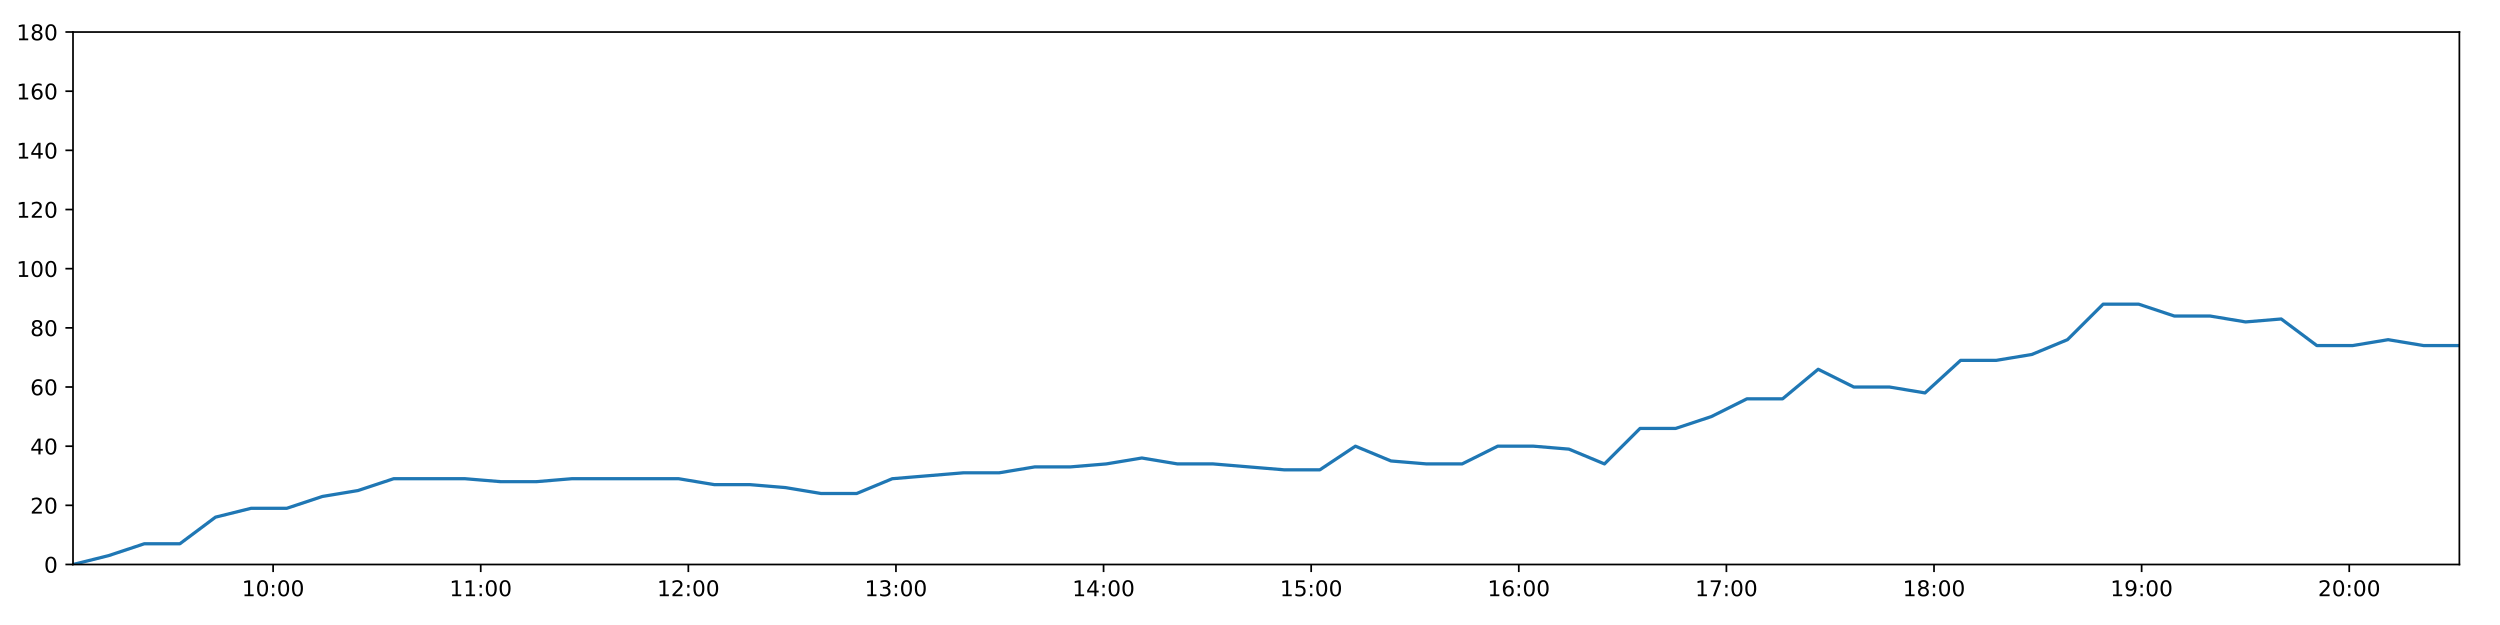
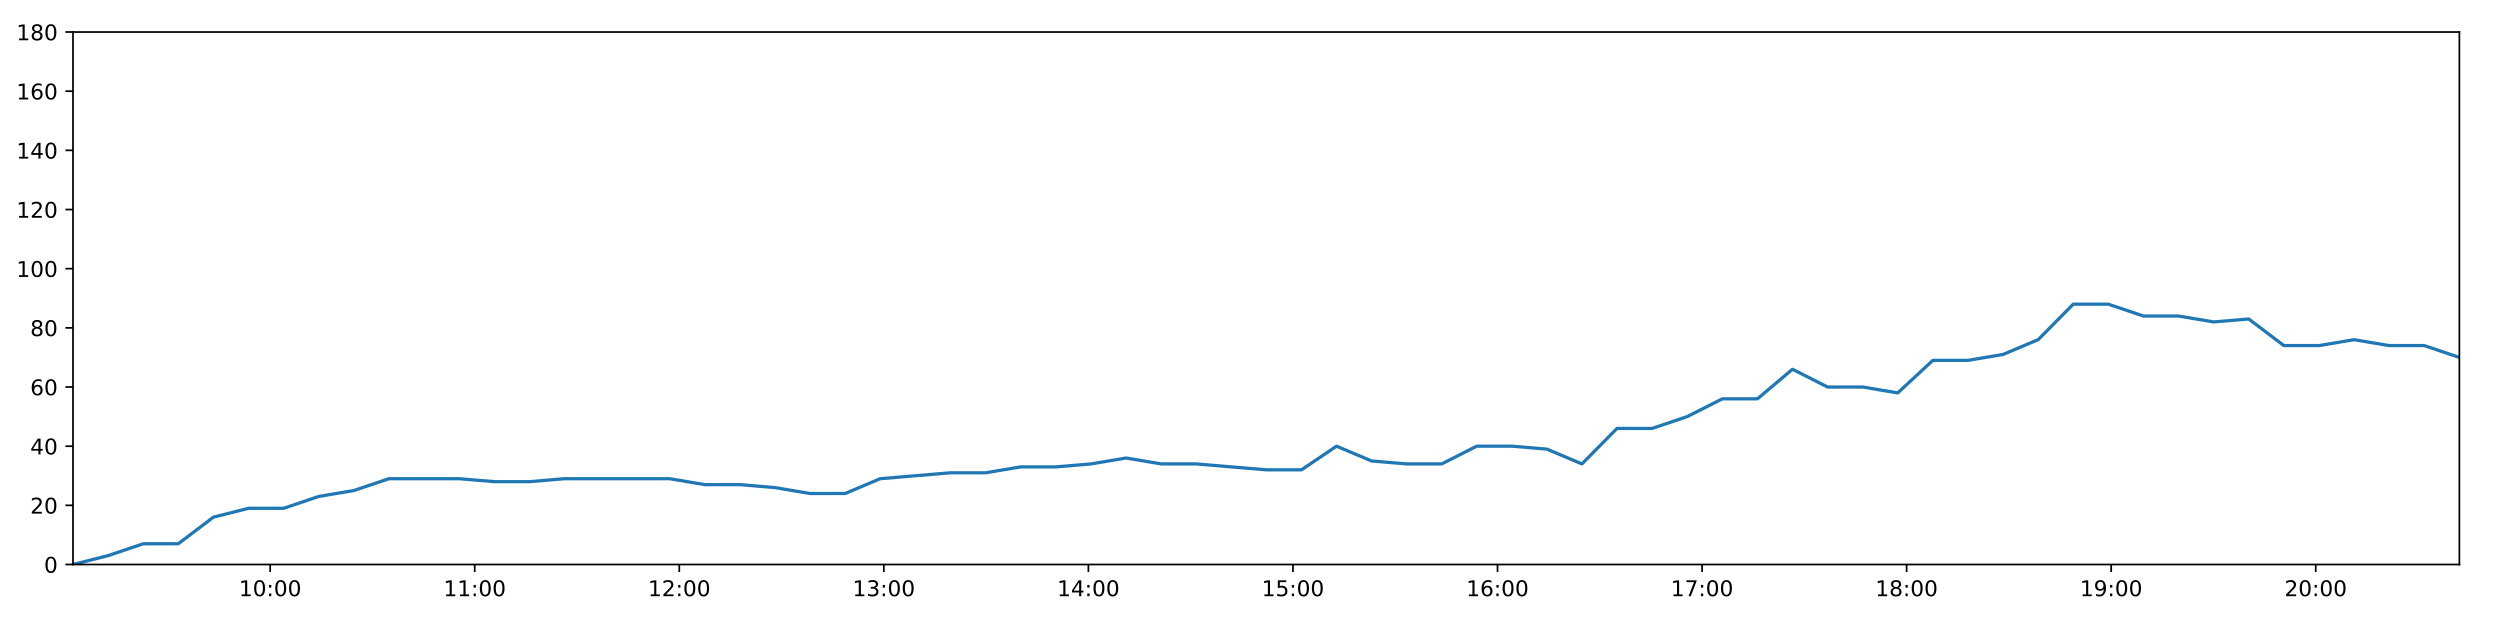
<svg xmlns="http://www.w3.org/2000/svg" xmlns:xlink="http://www.w3.org/1999/xlink" height="288pt" version="1.1" viewBox="0 0 1152 288" width="1152pt">
  <defs>
    <style type="text/css">
*{stroke-linecap:butt;stroke-linejoin:round;}
  </style>
  </defs>
  <g id="figure_1">
    <g id="patch_1">
      <path d="M 0 288  L 1152 288  L 1152 0  L 0 0  z " style="fill:#ffffff;" />
    </g>
    <g id="axes_1">
      <g id="patch_2">
        <path d="M 33.64 260.12  L 1133.28 260.12  L 1133.28 14.76  L 33.64 14.76  z " style="fill:#ffffff;" />
      </g>
      <g id="matplotlib.axis_1">
        <g id="xtick_1">
          <g id="line2d_1">
            <defs>
-               <path d="M 0 0  L 0 3.5  " id="m75389dc6dc" style="stroke:#000000;stroke-width:0.8;" />
-             </defs>
-             <g>
-               <use style="stroke:#000000;stroke-width:0.8;" x="125.851" xlink:href="#m75389dc6dc" y="260.12" />
+               <path d="M 0 0  L 0 3.5  " id="m5313cf826f" style="stroke:#000000;stroke-width:0.8;" />
+             </defs>
+             <g>
+               <use style="stroke:#000000;stroke-width:0.8;" x="124.494" xlink:href="#m5313cf826f" y="260.12" />
            </g>
          </g>
          <g id="text_1">
            <defs>
              <path d="M 12.406 8.297  L 28.516 8.297  L 28.516 63.922  L 10.984 60.406  L 10.984 69.391  L 28.422 72.906  L 38.281 72.906  L 38.281 8.297  L 54.391 8.297  L 54.391 0  L 12.406 0  z " id="DejaVuSans-49" />
              <path d="M 31.781 66.406  Q 24.172 66.406 20.328 58.906  Q 16.5 51.422 16.5 36.375  Q 16.5 21.391 20.328 13.891  Q 24.172 6.391 31.781 6.391  Q 39.453 6.391 43.281 13.891  Q 47.125 21.391 47.125 36.375  Q 47.125 51.422 43.281 58.906  Q 39.453 66.406 31.781 66.406  z M 31.781 74.219  Q 44.047 74.219 50.516 64.516  Q 56.984 54.828 56.984 36.375  Q 56.984 17.969 50.516 8.266  Q 44.047 -1.422 31.781 -1.422  Q 19.531 -1.422 13.062 8.266  Q 6.594 17.969 6.594 36.375  Q 6.594 54.828 13.062 64.516  Q 19.531 74.219 31.781 74.219  z " id="DejaVuSans-48" />
              <path d="M 11.719 12.406  L 22.016 12.406  L 22.016 0  L 11.719 0  z M 11.719 51.703  L 22.016 51.703  L 22.016 39.312  L 11.719 39.312  z " id="DejaVuSans-58" />
            </defs>
-             <g transform="translate(111.4416 274.7184)scale(0.1 -0.1)">
+             <g transform="translate(110.0845 274.7184)scale(0.1 -0.1)">
              <use xlink:href="#DejaVuSans-49" />
              <use x="63.623" xlink:href="#DejaVuSans-48" />
              <use x="127.246" xlink:href="#DejaVuSans-58" />
              <use x="160.938" xlink:href="#DejaVuSans-48" />
              <use x="224.561" xlink:href="#DejaVuSans-48" />
            </g>
          </g>
        </g>
        <g id="xtick_2">
          <g id="line2d_2">
            <g>
-               <use style="stroke:#000000;stroke-width:0.8;" x="221.519" xlink:href="#m75389dc6dc" y="260.12" />
+               <use style="stroke:#000000;stroke-width:0.8;" x="218.754" xlink:href="#m5313cf826f" y="260.12" />
            </g>
          </g>
          <g id="text_2">
-             <g transform="translate(207.1095 274.7184)scale(0.1 -0.1)">
+             <g transform="translate(204.3444 274.7184)scale(0.1 -0.1)">
              <use xlink:href="#DejaVuSans-49" />
              <use x="63.623" xlink:href="#DejaVuSans-49" />
              <use x="127.246" xlink:href="#DejaVuSans-58" />
              <use x="160.938" xlink:href="#DejaVuSans-48" />
              <use x="224.561" xlink:href="#DejaVuSans-48" />
            </g>
          </g>
        </g>
        <g id="xtick_3">
          <g id="line2d_3">
            <g>
-               <use style="stroke:#000000;stroke-width:0.8;" x="317.187" xlink:href="#m75389dc6dc" y="260.12" />
+               <use style="stroke:#000000;stroke-width:0.8;" x="313.014" xlink:href="#m5313cf826f" y="260.12" />
            </g>
          </g>
          <g id="text_3">
            <defs>
              <path d="M 19.188 8.297  L 53.609 8.297  L 53.609 0  L 7.328 0  L 7.328 8.297  Q 12.938 14.109 22.625 23.891  Q 32.328 33.688 34.812 36.531  Q 39.547 41.844 41.422 45.531  Q 43.312 49.219 43.312 52.781  Q 43.312 58.594 39.234 62.25  Q 35.156 65.922 28.609 65.922  Q 23.969 65.922 18.812 64.312  Q 13.672 62.703 7.812 59.422  L 7.812 69.391  Q 13.766 71.781 18.938 73  Q 24.125 74.219 28.422 74.219  Q 39.75 74.219 46.484 68.547  Q 53.219 62.891 53.219 53.422  Q 53.219 48.922 51.531 44.891  Q 49.859 40.875 45.406 35.406  Q 44.188 33.984 37.641 27.219  Q 31.109 20.453 19.188 8.297  z " id="DejaVuSans-50" />
            </defs>
-             <g transform="translate(302.7773 274.7184)scale(0.1 -0.1)">
+             <g transform="translate(298.6043 274.7184)scale(0.1 -0.1)">
              <use xlink:href="#DejaVuSans-49" />
              <use x="63.623" xlink:href="#DejaVuSans-50" />
              <use x="127.246" xlink:href="#DejaVuSans-58" />
              <use x="160.938" xlink:href="#DejaVuSans-48" />
              <use x="224.561" xlink:href="#DejaVuSans-48" />
            </g>
          </g>
        </g>
        <g id="xtick_4">
          <g id="line2d_4">
            <g>
-               <use style="stroke:#000000;stroke-width:0.8;" x="412.855" xlink:href="#m75389dc6dc" y="260.12" />
+               <use style="stroke:#000000;stroke-width:0.8;" x="407.274" xlink:href="#m5313cf826f" y="260.12" />
            </g>
          </g>
          <g id="text_4">
            <defs>
              <path d="M 40.578 39.312  Q 47.656 37.797 51.625 33  Q 55.609 28.219 55.609 21.188  Q 55.609 10.406 48.188 4.484  Q 40.766 -1.422 27.094 -1.422  Q 22.516 -1.422 17.656 -0.516  Q 12.797 0.391 7.625 2.203  L 7.625 11.719  Q 11.719 9.328 16.594 8.109  Q 21.484 6.891 26.812 6.891  Q 36.078 6.891 40.938 10.547  Q 45.797 14.203 45.797 21.188  Q 45.797 27.641 41.281 31.266  Q 36.766 34.906 28.719 34.906  L 20.219 34.906  L 20.219 43.016  L 29.109 43.016  Q 36.375 43.016 40.234 45.922  Q 44.094 48.828 44.094 54.297  Q 44.094 59.906 40.109 62.906  Q 36.141 65.922 28.719 65.922  Q 24.656 65.922 20.016 65.031  Q 15.375 64.156 9.812 62.312  L 9.812 71.094  Q 15.438 72.656 20.344 73.438  Q 25.25 74.219 29.594 74.219  Q 40.828 74.219 47.359 69.109  Q 53.906 64.016 53.906 55.328  Q 53.906 49.266 50.438 45.094  Q 46.969 40.922 40.578 39.312  z " id="DejaVuSans-51" />
            </defs>
-             <g transform="translate(398.4452 274.7184)scale(0.1 -0.1)">
+             <g transform="translate(392.8642 274.7184)scale(0.1 -0.1)">
              <use xlink:href="#DejaVuSans-49" />
              <use x="63.623" xlink:href="#DejaVuSans-51" />
              <use x="127.246" xlink:href="#DejaVuSans-58" />
              <use x="160.938" xlink:href="#DejaVuSans-48" />
              <use x="224.561" xlink:href="#DejaVuSans-48" />
            </g>
          </g>
        </g>
        <g id="xtick_5">
          <g id="line2d_5">
            <g>
-               <use style="stroke:#000000;stroke-width:0.8;" x="508.522" xlink:href="#m75389dc6dc" y="260.12" />
+               <use style="stroke:#000000;stroke-width:0.8;" x="501.533" xlink:href="#m5313cf826f" y="260.12" />
            </g>
          </g>
          <g id="text_5">
            <defs>
              <path d="M 37.797 64.312  L 12.891 25.391  L 37.797 25.391  z M 35.203 72.906  L 47.609 72.906  L 47.609 25.391  L 58.016 25.391  L 58.016 17.188  L 47.609 17.188  L 47.609 0  L 37.797 0  L 37.797 17.188  L 4.891 17.188  L 4.891 26.703  z " id="DejaVuSans-52" />
            </defs>
-             <g transform="translate(494.113 274.7184)scale(0.1 -0.1)">
+             <g transform="translate(487.124 274.7184)scale(0.1 -0.1)">
              <use xlink:href="#DejaVuSans-49" />
              <use x="63.623" xlink:href="#DejaVuSans-52" />
              <use x="127.246" xlink:href="#DejaVuSans-58" />
              <use x="160.938" xlink:href="#DejaVuSans-48" />
              <use x="224.561" xlink:href="#DejaVuSans-48" />
            </g>
          </g>
        </g>
        <g id="xtick_6">
          <g id="line2d_6">
            <g>
-               <use style="stroke:#000000;stroke-width:0.8;" x="604.19" xlink:href="#m75389dc6dc" y="260.12" />
+               <use style="stroke:#000000;stroke-width:0.8;" x="595.793" xlink:href="#m5313cf826f" y="260.12" />
            </g>
          </g>
          <g id="text_6">
            <defs>
              <path d="M 10.797 72.906  L 49.516 72.906  L 49.516 64.594  L 19.828 64.594  L 19.828 46.734  Q 21.969 47.469 24.109 47.828  Q 26.266 48.188 28.422 48.188  Q 40.625 48.188 47.75 41.5  Q 54.891 34.812 54.891 23.391  Q 54.891 11.625 47.562 5.094  Q 40.234 -1.422 26.906 -1.422  Q 22.312 -1.422 17.547 -0.641  Q 12.797 0.141 7.719 1.703  L 7.719 11.625  Q 12.109 9.234 16.797 8.062  Q 21.484 6.891 26.703 6.891  Q 35.156 6.891 40.078 11.328  Q 45.016 15.766 45.016 23.391  Q 45.016 31 40.078 35.438  Q 35.156 39.891 26.703 39.891  Q 22.75 39.891 18.812 39.016  Q 14.891 38.141 10.797 36.281  z " id="DejaVuSans-53" />
            </defs>
-             <g transform="translate(589.7809 274.7184)scale(0.1 -0.1)">
+             <g transform="translate(581.3839 274.7184)scale(0.1 -0.1)">
              <use xlink:href="#DejaVuSans-49" />
              <use x="63.623" xlink:href="#DejaVuSans-53" />
              <use x="127.246" xlink:href="#DejaVuSans-58" />
              <use x="160.938" xlink:href="#DejaVuSans-48" />
              <use x="224.561" xlink:href="#DejaVuSans-48" />
            </g>
          </g>
        </g>
        <g id="xtick_7">
          <g id="line2d_7">
            <g>
-               <use style="stroke:#000000;stroke-width:0.8;" x="699.858" xlink:href="#m75389dc6dc" y="260.12" />
+               <use style="stroke:#000000;stroke-width:0.8;" x="690.053" xlink:href="#m5313cf826f" y="260.12" />
            </g>
          </g>
          <g id="text_7">
            <defs>
              <path d="M 33.016 40.375  Q 26.375 40.375 22.484 35.828  Q 18.609 31.297 18.609 23.391  Q 18.609 15.531 22.484 10.953  Q 26.375 6.391 33.016 6.391  Q 39.656 6.391 43.531 10.953  Q 47.406 15.531 47.406 23.391  Q 47.406 31.297 43.531 35.828  Q 39.656 40.375 33.016 40.375  z M 52.594 71.297  L 52.594 62.312  Q 48.875 64.062 45.094 64.984  Q 41.312 65.922 37.594 65.922  Q 27.828 65.922 22.672 59.328  Q 17.531 52.734 16.797 39.406  Q 19.672 43.656 24.016 45.922  Q 28.375 48.188 33.594 48.188  Q 44.578 48.188 50.953 41.516  Q 57.328 34.859 57.328 23.391  Q 57.328 12.156 50.688 5.359  Q 44.047 -1.422 33.016 -1.422  Q 20.359 -1.422 13.672 8.266  Q 6.984 17.969 6.984 36.375  Q 6.984 53.656 15.188 63.938  Q 23.391 74.219 37.203 74.219  Q 40.922 74.219 44.703 73.484  Q 48.484 72.75 52.594 71.297  z " id="DejaVuSans-54" />
            </defs>
-             <g transform="translate(685.4487 274.7184)scale(0.1 -0.1)">
+             <g transform="translate(675.6438 274.7184)scale(0.1 -0.1)">
              <use xlink:href="#DejaVuSans-49" />
              <use x="63.623" xlink:href="#DejaVuSans-54" />
              <use x="127.246" xlink:href="#DejaVuSans-58" />
              <use x="160.938" xlink:href="#DejaVuSans-48" />
              <use x="224.561" xlink:href="#DejaVuSans-48" />
            </g>
          </g>
        </g>
        <g id="xtick_8">
          <g id="line2d_8">
            <g>
-               <use style="stroke:#000000;stroke-width:0.8;" x="795.526" xlink:href="#m75389dc6dc" y="260.12" />
+               <use style="stroke:#000000;stroke-width:0.8;" x="784.313" xlink:href="#m5313cf826f" y="260.12" />
            </g>
          </g>
          <g id="text_8">
            <defs>
              <path d="M 8.203 72.906  L 55.078 72.906  L 55.078 68.703  L 28.609 0  L 18.312 0  L 43.219 64.594  L 8.203 64.594  z " id="DejaVuSans-55" />
            </defs>
-             <g transform="translate(781.1166 274.7184)scale(0.1 -0.1)">
+             <g transform="translate(769.9037 274.7184)scale(0.1 -0.1)">
              <use xlink:href="#DejaVuSans-49" />
              <use x="63.623" xlink:href="#DejaVuSans-55" />
              <use x="127.246" xlink:href="#DejaVuSans-58" />
              <use x="160.938" xlink:href="#DejaVuSans-48" />
              <use x="224.561" xlink:href="#DejaVuSans-48" />
            </g>
          </g>
        </g>
        <g id="xtick_9">
          <g id="line2d_9">
            <g>
-               <use style="stroke:#000000;stroke-width:0.8;" x="891.194" xlink:href="#m75389dc6dc" y="260.12" />
+               <use style="stroke:#000000;stroke-width:0.8;" x="878.573" xlink:href="#m5313cf826f" y="260.12" />
            </g>
          </g>
          <g id="text_9">
            <defs>
              <path d="M 31.781 34.625  Q 24.75 34.625 20.719 30.859  Q 16.703 27.094 16.703 20.516  Q 16.703 13.922 20.719 10.156  Q 24.75 6.391 31.781 6.391  Q 38.812 6.391 42.859 10.172  Q 46.922 13.969 46.922 20.516  Q 46.922 27.094 42.891 30.859  Q 38.875 34.625 31.781 34.625  z M 21.922 38.812  Q 15.578 40.375 12.031 44.719  Q 8.5 49.078 8.5 55.328  Q 8.5 64.062 14.719 69.141  Q 20.953 74.219 31.781 74.219  Q 42.672 74.219 48.875 69.141  Q 55.078 64.062 55.078 55.328  Q 55.078 49.078 51.531 44.719  Q 48 40.375 41.703 38.812  Q 48.828 37.156 52.797 32.312  Q 56.781 27.484 56.781 20.516  Q 56.781 9.906 50.312 4.234  Q 43.844 -1.422 31.781 -1.422  Q 19.734 -1.422 13.25 4.234  Q 6.781 9.906 6.781 20.516  Q 6.781 27.484 10.781 32.312  Q 14.797 37.156 21.922 38.812  z M 18.312 54.391  Q 18.312 48.734 21.844 45.562  Q 25.391 42.391 31.781 42.391  Q 38.141 42.391 41.719 45.562  Q 45.312 48.734 45.312 54.391  Q 45.312 60.062 41.719 63.234  Q 38.141 66.406 31.781 66.406  Q 25.391 66.406 21.844 63.234  Q 18.312 60.062 18.312 54.391  z " id="DejaVuSans-56" />
            </defs>
-             <g transform="translate(876.7844 274.7184)scale(0.1 -0.1)">
+             <g transform="translate(864.1635 274.7184)scale(0.1 -0.1)">
              <use xlink:href="#DejaVuSans-49" />
              <use x="63.623" xlink:href="#DejaVuSans-56" />
              <use x="127.246" xlink:href="#DejaVuSans-58" />
              <use x="160.938" xlink:href="#DejaVuSans-48" />
              <use x="224.561" xlink:href="#DejaVuSans-48" />
            </g>
          </g>
        </g>
        <g id="xtick_10">
          <g id="line2d_10">
            <g>
-               <use style="stroke:#000000;stroke-width:0.8;" x="986.862" xlink:href="#m75389dc6dc" y="260.12" />
+               <use style="stroke:#000000;stroke-width:0.8;" x="972.833" xlink:href="#m5313cf826f" y="260.12" />
            </g>
          </g>
          <g id="text_10">
            <defs>
              <path d="M 10.984 1.516  L 10.984 10.5  Q 14.703 8.734 18.5 7.812  Q 22.312 6.891 25.984 6.891  Q 35.75 6.891 40.891 13.453  Q 46.047 20.016 46.781 33.406  Q 43.953 29.203 39.594 26.953  Q 35.25 24.703 29.984 24.703  Q 19.047 24.703 12.672 31.312  Q 6.297 37.938 6.297 49.422  Q 6.297 60.641 12.938 67.422  Q 19.578 74.219 30.609 74.219  Q 43.266 74.219 49.922 64.516  Q 56.594 54.828 56.594 36.375  Q 56.594 19.141 48.406 8.859  Q 40.234 -1.422 26.422 -1.422  Q 22.703 -1.422 18.891 -0.688  Q 15.094 0.047 10.984 1.516  z M 30.609 32.422  Q 37.25 32.422 41.125 36.953  Q 45.016 41.5 45.016 49.422  Q 45.016 57.281 41.125 61.844  Q 37.25 66.406 30.609 66.406  Q 23.969 66.406 20.094 61.844  Q 16.219 57.281 16.219 49.422  Q 16.219 41.5 20.094 36.953  Q 23.969 32.422 30.609 32.422  z " id="DejaVuSans-57" />
            </defs>
-             <g transform="translate(972.4523 274.7184)scale(0.1 -0.1)">
+             <g transform="translate(958.4234 274.7184)scale(0.1 -0.1)">
              <use xlink:href="#DejaVuSans-49" />
              <use x="63.623" xlink:href="#DejaVuSans-57" />
              <use x="127.246" xlink:href="#DejaVuSans-58" />
              <use x="160.938" xlink:href="#DejaVuSans-48" />
              <use x="224.561" xlink:href="#DejaVuSans-48" />
            </g>
          </g>
        </g>
        <g id="xtick_11">
          <g id="line2d_11">
            <g>
-               <use style="stroke:#000000;stroke-width:0.8;" x="1082.53" xlink:href="#m75389dc6dc" y="260.12" />
+               <use style="stroke:#000000;stroke-width:0.8;" x="1067.093" xlink:href="#m5313cf826f" y="260.12" />
            </g>
          </g>
          <g id="text_11">
-             <g transform="translate(1068.12 274.7184)scale(0.1 -0.1)">
+             <g transform="translate(1052.683 274.7184)scale(0.1 -0.1)">
              <use xlink:href="#DejaVuSans-50" />
              <use x="63.623" xlink:href="#DejaVuSans-48" />
              <use x="127.246" xlink:href="#DejaVuSans-58" />
              <use x="160.938" xlink:href="#DejaVuSans-48" />
              <use x="224.561" xlink:href="#DejaVuSans-48" />
            </g>
          </g>
        </g>
      </g>
      <g id="matplotlib.axis_2">
        <g id="ytick_1">
          <g id="line2d_12">
            <defs>
-               <path d="M 0 0  L -3.5 0  " id="m26040efa3e" style="stroke:#000000;stroke-width:0.8;" />
-             </defs>
-             <g>
-               <use style="stroke:#000000;stroke-width:0.8;" x="33.64" xlink:href="#m26040efa3e" y="260.12" />
+               <path d="M 0 0  L -3.5 0  " id="m1d0711e76b" style="stroke:#000000;stroke-width:0.8;" />
+             </defs>
+             <g>
+               <use style="stroke:#000000;stroke-width:0.8;" x="33.64" xlink:href="#m1d0711e76b" y="260.12" />
            </g>
          </g>
          <g id="text_12">
            <g transform="translate(20.2775 263.9192)scale(0.1 -0.1)">
              <use xlink:href="#DejaVuSans-48" />
            </g>
          </g>
        </g>
        <g id="ytick_2">
          <g id="line2d_13">
            <g>
-               <use style="stroke:#000000;stroke-width:0.8;" x="33.64" xlink:href="#m26040efa3e" y="232.858" />
+               <use style="stroke:#000000;stroke-width:0.8;" x="33.64" xlink:href="#m1d0711e76b" y="232.858" />
            </g>
          </g>
          <g id="text_13">
            <g transform="translate(13.915 236.657)scale(0.1 -0.1)">
              <use xlink:href="#DejaVuSans-50" />
              <use x="63.623" xlink:href="#DejaVuSans-48" />
            </g>
          </g>
        </g>
        <g id="ytick_3">
          <g id="line2d_14">
            <g>
-               <use style="stroke:#000000;stroke-width:0.8;" x="33.64" xlink:href="#m26040efa3e" y="205.596" />
+               <use style="stroke:#000000;stroke-width:0.8;" x="33.64" xlink:href="#m1d0711e76b" y="205.596" />
            </g>
          </g>
          <g id="text_14">
            <g transform="translate(13.915 209.3948)scale(0.1 -0.1)">
              <use xlink:href="#DejaVuSans-52" />
              <use x="63.623" xlink:href="#DejaVuSans-48" />
            </g>
          </g>
        </g>
        <g id="ytick_4">
          <g id="line2d_15">
            <g>
-               <use style="stroke:#000000;stroke-width:0.8;" x="33.64" xlink:href="#m26040efa3e" y="178.333" />
+               <use style="stroke:#000000;stroke-width:0.8;" x="33.64" xlink:href="#m1d0711e76b" y="178.333" />
            </g>
          </g>
          <g id="text_15">
            <g transform="translate(13.915 182.1326)scale(0.1 -0.1)">
              <use xlink:href="#DejaVuSans-54" />
              <use x="63.623" xlink:href="#DejaVuSans-48" />
            </g>
          </g>
        </g>
        <g id="ytick_5">
          <g id="line2d_16">
            <g>
-               <use style="stroke:#000000;stroke-width:0.8;" x="33.64" xlink:href="#m26040efa3e" y="151.071" />
+               <use style="stroke:#000000;stroke-width:0.8;" x="33.64" xlink:href="#m1d0711e76b" y="151.071" />
            </g>
          </g>
          <g id="text_16">
            <g transform="translate(13.915 154.8703)scale(0.1 -0.1)">
              <use xlink:href="#DejaVuSans-56" />
              <use x="63.623" xlink:href="#DejaVuSans-48" />
            </g>
          </g>
        </g>
        <g id="ytick_6">
          <g id="line2d_17">
            <g>
-               <use style="stroke:#000000;stroke-width:0.8;" x="33.64" xlink:href="#m26040efa3e" y="123.809" />
+               <use style="stroke:#000000;stroke-width:0.8;" x="33.64" xlink:href="#m1d0711e76b" y="123.809" />
            </g>
          </g>
          <g id="text_17">
            <g transform="translate(7.5525 127.6081)scale(0.1 -0.1)">
              <use xlink:href="#DejaVuSans-49" />
              <use x="63.623" xlink:href="#DejaVuSans-48" />
              <use x="127.246" xlink:href="#DejaVuSans-48" />
            </g>
          </g>
        </g>
        <g id="ytick_7">
          <g id="line2d_18">
            <g>
-               <use style="stroke:#000000;stroke-width:0.8;" x="33.64" xlink:href="#m26040efa3e" y="96.547" />
+               <use style="stroke:#000000;stroke-width:0.8;" x="33.64" xlink:href="#m1d0711e76b" y="96.547" />
            </g>
          </g>
          <g id="text_18">
            <g transform="translate(7.5525 100.3459)scale(0.1 -0.1)">
              <use xlink:href="#DejaVuSans-49" />
              <use x="63.623" xlink:href="#DejaVuSans-50" />
              <use x="127.246" xlink:href="#DejaVuSans-48" />
            </g>
          </g>
        </g>
        <g id="ytick_8">
          <g id="line2d_19">
            <g>
-               <use style="stroke:#000000;stroke-width:0.8;" x="33.64" xlink:href="#m26040efa3e" y="69.284" />
+               <use style="stroke:#000000;stroke-width:0.8;" x="33.64" xlink:href="#m1d0711e76b" y="69.284" />
            </g>
          </g>
          <g id="text_19">
            <g transform="translate(7.5525 73.08366)scale(0.1 -0.1)">
              <use xlink:href="#DejaVuSans-49" />
              <use x="63.623" xlink:href="#DejaVuSans-52" />
              <use x="127.246" xlink:href="#DejaVuSans-48" />
            </g>
          </g>
        </g>
        <g id="ytick_9">
          <g id="line2d_20">
            <g>
-               <use style="stroke:#000000;stroke-width:0.8;" x="33.64" xlink:href="#m26040efa3e" y="42.022" />
+               <use style="stroke:#000000;stroke-width:0.8;" x="33.64" xlink:href="#m1d0711e76b" y="42.022" />
            </g>
          </g>
          <g id="text_20">
            <g transform="translate(7.5525 45.82144)scale(0.1 -0.1)">
              <use xlink:href="#DejaVuSans-49" />
              <use x="63.623" xlink:href="#DejaVuSans-54" />
              <use x="127.246" xlink:href="#DejaVuSans-48" />
            </g>
          </g>
        </g>
        <g id="ytick_10">
          <g id="line2d_21">
            <g>
-               <use style="stroke:#000000;stroke-width:0.8;" x="33.64" xlink:href="#m26040efa3e" y="14.76" />
+               <use style="stroke:#000000;stroke-width:0.8;" x="33.64" xlink:href="#m1d0711e76b" y="14.76" />
            </g>
          </g>
          <g id="text_21">
            <g transform="translate(7.5525 18.55922)scale(0.1 -0.1)">
              <use xlink:href="#DejaVuSans-49" />
              <use x="63.623" xlink:href="#DejaVuSans-56" />
              <use x="127.246" xlink:href="#DejaVuSans-48" />
            </g>
          </g>
        </g>
      </g>
      <g id="line2d_22">
-         <path clip-path="url(#p99fa1a54e7)" d="M 33.64 260.12  L 50.051 256.031  L 66.458 250.578  L 82.864 250.578  L 99.286 238.31  L 115.711 234.221  L 132.153 234.221  L 148.557 228.768  L 164.965 226.042  L 181.393 220.59  L 197.818 220.59  L 214.261 220.59  L 230.697 221.953  L 247.089 221.953  L 263.487 220.59  L 279.895 220.59  L 296.323 220.59  L 312.713 220.59  L 329.111 223.316  L 345.518 223.316  L 361.931 224.679  L 378.333 227.405  L 394.761 227.405  L 411.166 220.59  L 427.568 219.227  L 444 217.864  L 460.425 217.864  L 476.883 215.137  L 493.334 215.137  L 509.765 213.774  L 526.16 211.048  L 542.582 213.774  L 558.989 213.774  L 575.388 215.137  L 591.786 216.5  L 608.171 216.5  L 624.562 205.596  L 640.956 212.411  L 657.352 213.774  L 673.745 213.774  L 690.137 205.596  L 706.557 205.596  L 722.955 206.959  L 739.343 213.774  L 755.741 197.417  L 772.155 197.417  L 788.578 191.964  L 804.977 183.786  L 821.411 183.786  L 837.808 170.155  L 854.2 178.333  L 870.635 178.333  L 887.029 181.06  L 903.437 166.065  L 919.831 166.065  L 936.266 163.339  L 952.697 156.524  L 969.115 140.166  L 985.515 140.166  L 1001.911 145.619  L 1018.348 145.619  L 1034.752 148.345  L 1051.191 146.982  L 1067.618 159.25  L 1084.052 159.25  L 1100.451 156.524  L 1116.885 159.25  L 1133.28 159.25  " style="fill:none;stroke:#1f77b4;stroke-linecap:square;stroke-width:1.5;" />
+         <path clip-path="url(#pcdab379a07)" d="M 33.64 260.12  L 49.809 256.031  L 65.975 250.578  L 82.139 250.578  L 98.32 238.31  L 114.503 234.221  L 130.704 234.221  L 146.866 228.768  L 163.032 226.042  L 179.218 220.59  L 195.402 220.59  L 211.603 220.59  L 227.797 221.953  L 243.947 221.953  L 260.104 220.59  L 276.271 220.59  L 292.457 220.59  L 308.606 220.59  L 324.762 223.316  L 340.928 223.316  L 357.1 224.679  L 373.26 227.405  L 389.446 227.405  L 405.61 220.59  L 421.77 219.227  L 437.961 217.864  L 454.143 217.864  L 470.36 215.137  L 486.568 215.137  L 502.758 213.774  L 518.912 211.048  L 535.092 213.774  L 551.257 213.774  L 567.415 215.137  L 583.571 216.5  L 599.716 216.5  L 615.865 205.596  L 632.018 212.411  L 648.173 213.774  L 664.325 213.774  L 680.475 205.596  L 696.654 205.596  L 712.81 206.959  L 728.957 213.774  L 745.114 197.417  L 761.286 197.417  L 777.468 191.964  L 793.625 183.786  L 809.818 183.786  L 825.973 170.155  L 842.123 178.333  L 858.317 178.333  L 874.469 181.06  L 890.636 166.065  L 906.789 166.065  L 922.982 163.339  L 939.171 156.524  L 955.347 140.166  L 971.506 140.166  L 987.66 145.619  L 1003.856 145.619  L 1020.018 148.345  L 1036.215 146.982  L 1052.401 159.25  L 1068.593 159.25  L 1084.751 156.524  L 1100.943 159.25  L 1117.096 159.25  L 1133.28 164.702  " style="fill:none;stroke:#1f77b4;stroke-linecap:square;stroke-width:1.5;" />
      </g>
      <g id="patch_3">
        <path d="M 33.64 260.12  L 33.64 14.76  " style="fill:none;stroke:#000000;stroke-linecap:square;stroke-linejoin:miter;stroke-width:0.8;" />
      </g>
      <g id="patch_4">
        <path d="M 1133.28 260.12  L 1133.28 14.76  " style="fill:none;stroke:#000000;stroke-linecap:square;stroke-linejoin:miter;stroke-width:0.8;" />
      </g>
      <g id="patch_5">
        <path d="M 33.64 260.12  L 1133.28 260.12  " style="fill:none;stroke:#000000;stroke-linecap:square;stroke-linejoin:miter;stroke-width:0.8;" />
      </g>
      <g id="patch_6">
        <path d="M 33.64 14.76  L 1133.28 14.76  " style="fill:none;stroke:#000000;stroke-linecap:square;stroke-linejoin:miter;stroke-width:0.8;" />
      </g>
    </g>
  </g>
  <defs>
-     <clipPath id="p99fa1a54e7">
+     <clipPath id="pcdab379a07">
      <rect height="245.36" width="1099.64" x="33.64" y="14.76" />
    </clipPath>
  </defs>
</svg>
